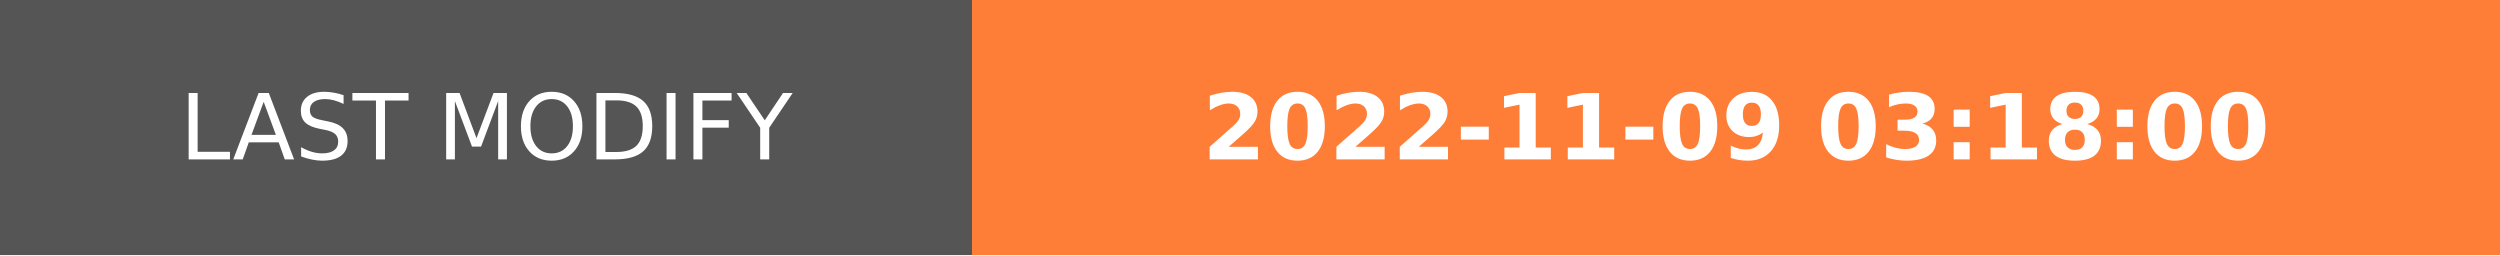
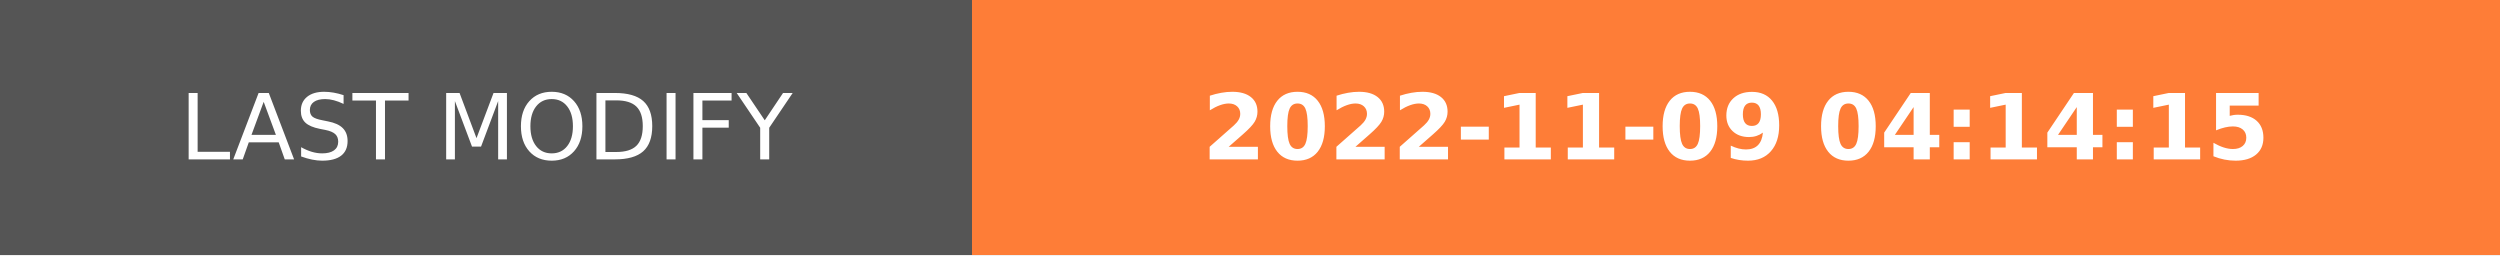
- <svg xmlns="http://www.w3.org/2000/svg" width="274.5" height="28" role="img" aria-label="LAST MODIFY: 2022-11-09 03:18:00">
+ <svg xmlns="http://www.w3.org/2000/svg" width="274.5" height="28" role="img" aria-label="LAST MODIFY: 2022-11-09 04:14:15">
  <g shape-rendering="crispEdges">
    <rect width="106.75" height="28" fill="#555" />
    <rect x="106.75" width="167.75" height="28" fill="#fe7d37" />
  </g>
  <g fill="#fff" text-anchor="middle" font-family="Verdana,Geneva,DejaVu Sans,sans-serif" text-rendering="geometricPrecision" font-size="100">
    <text transform="scale(.1)" x="533.75" y="175" textLength="827.5" fill="#fff">LAST MODIFY</text>
-     <text transform="scale(.1)" x="1906.25" y="175" textLength="1437.5" fill="#fff" font-weight="bold">2022-11-09 03:18:00</text>
+     <text transform="scale(.1)" x="1906.25" y="175" textLength="1437.5" fill="#fff" font-weight="bold">2022-11-09 04:14:15</text>
  </g>
</svg>
